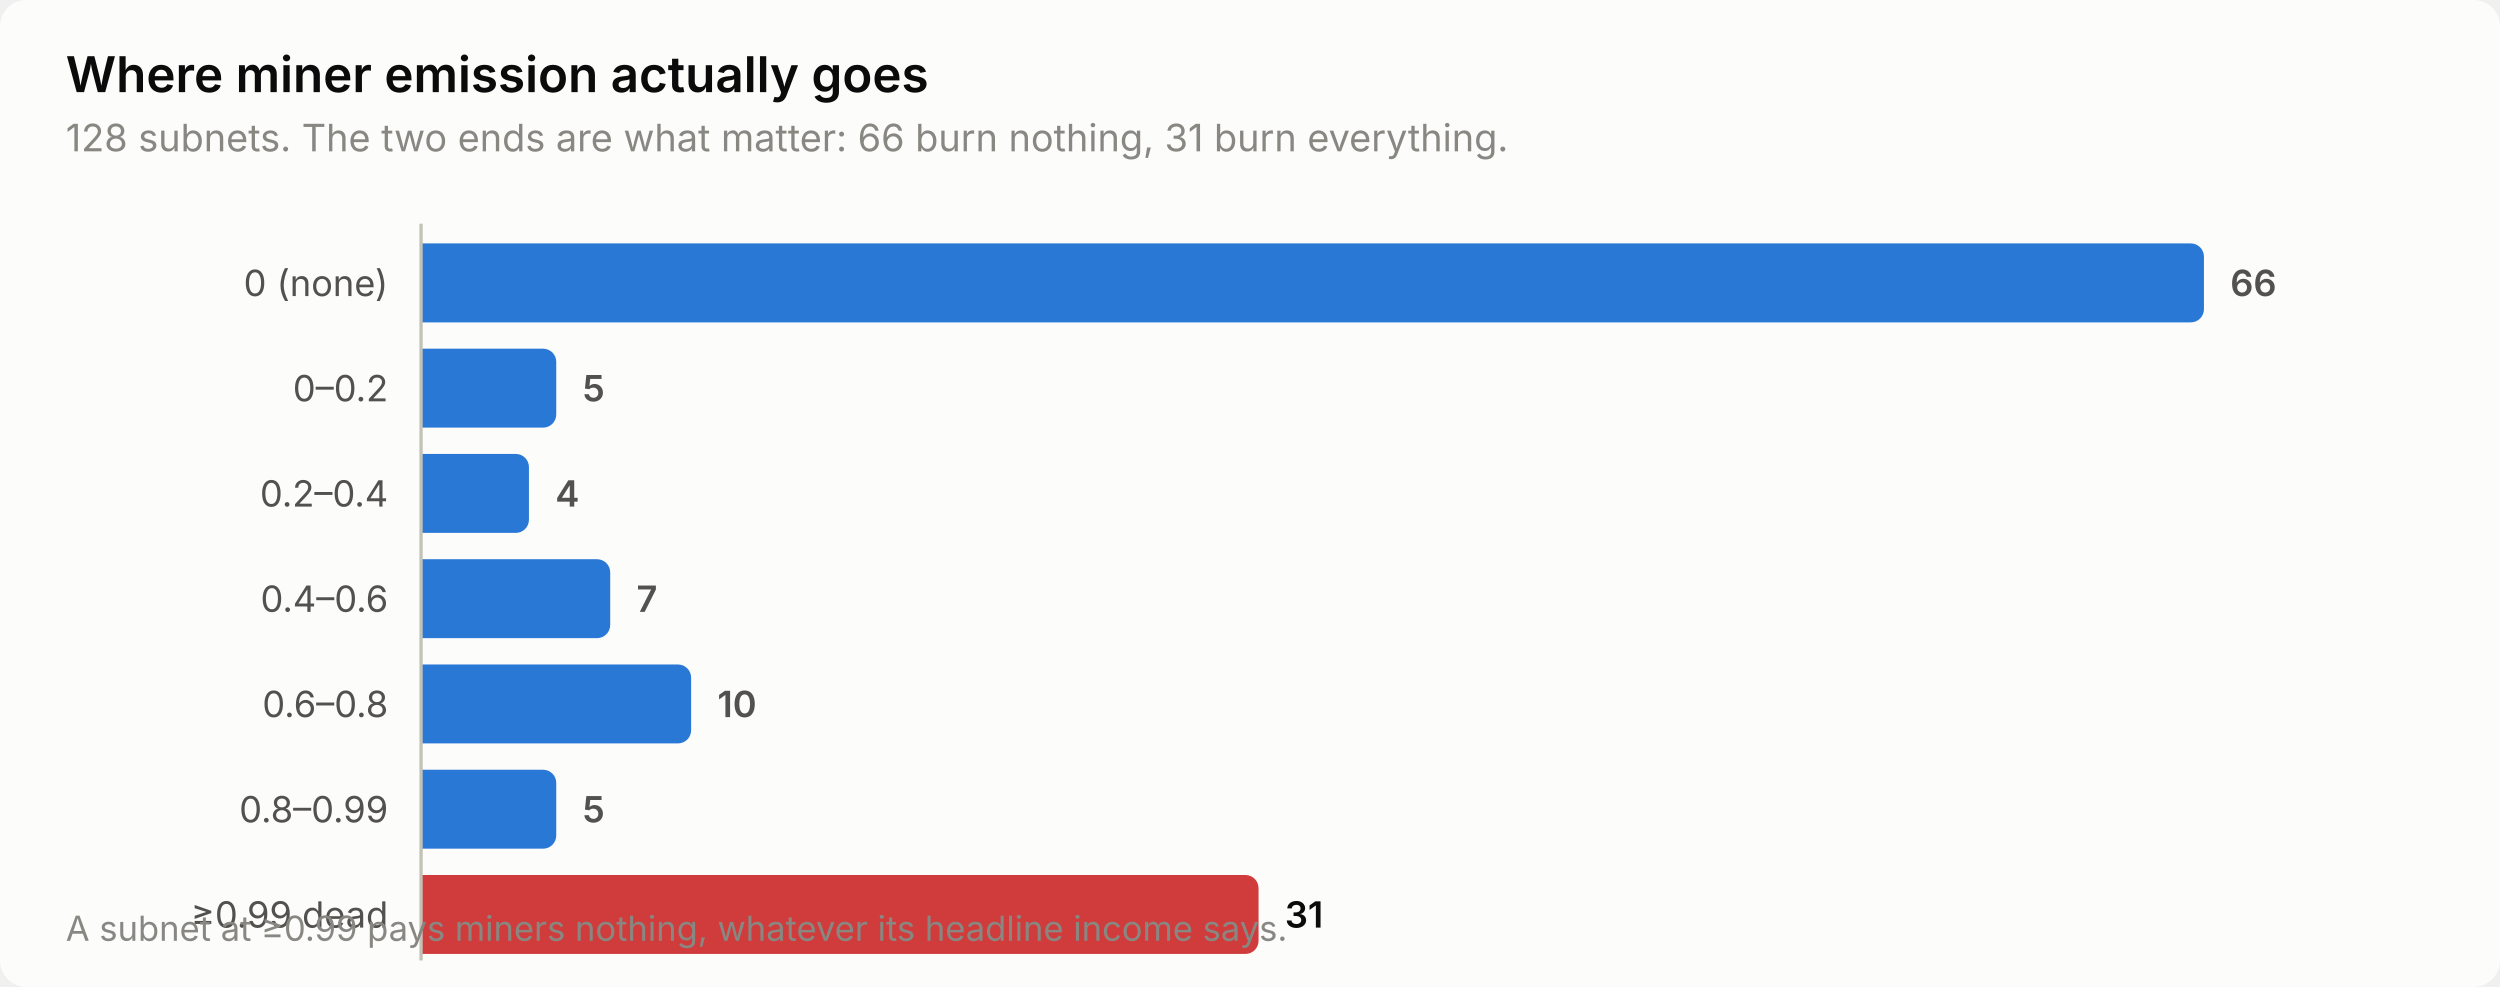
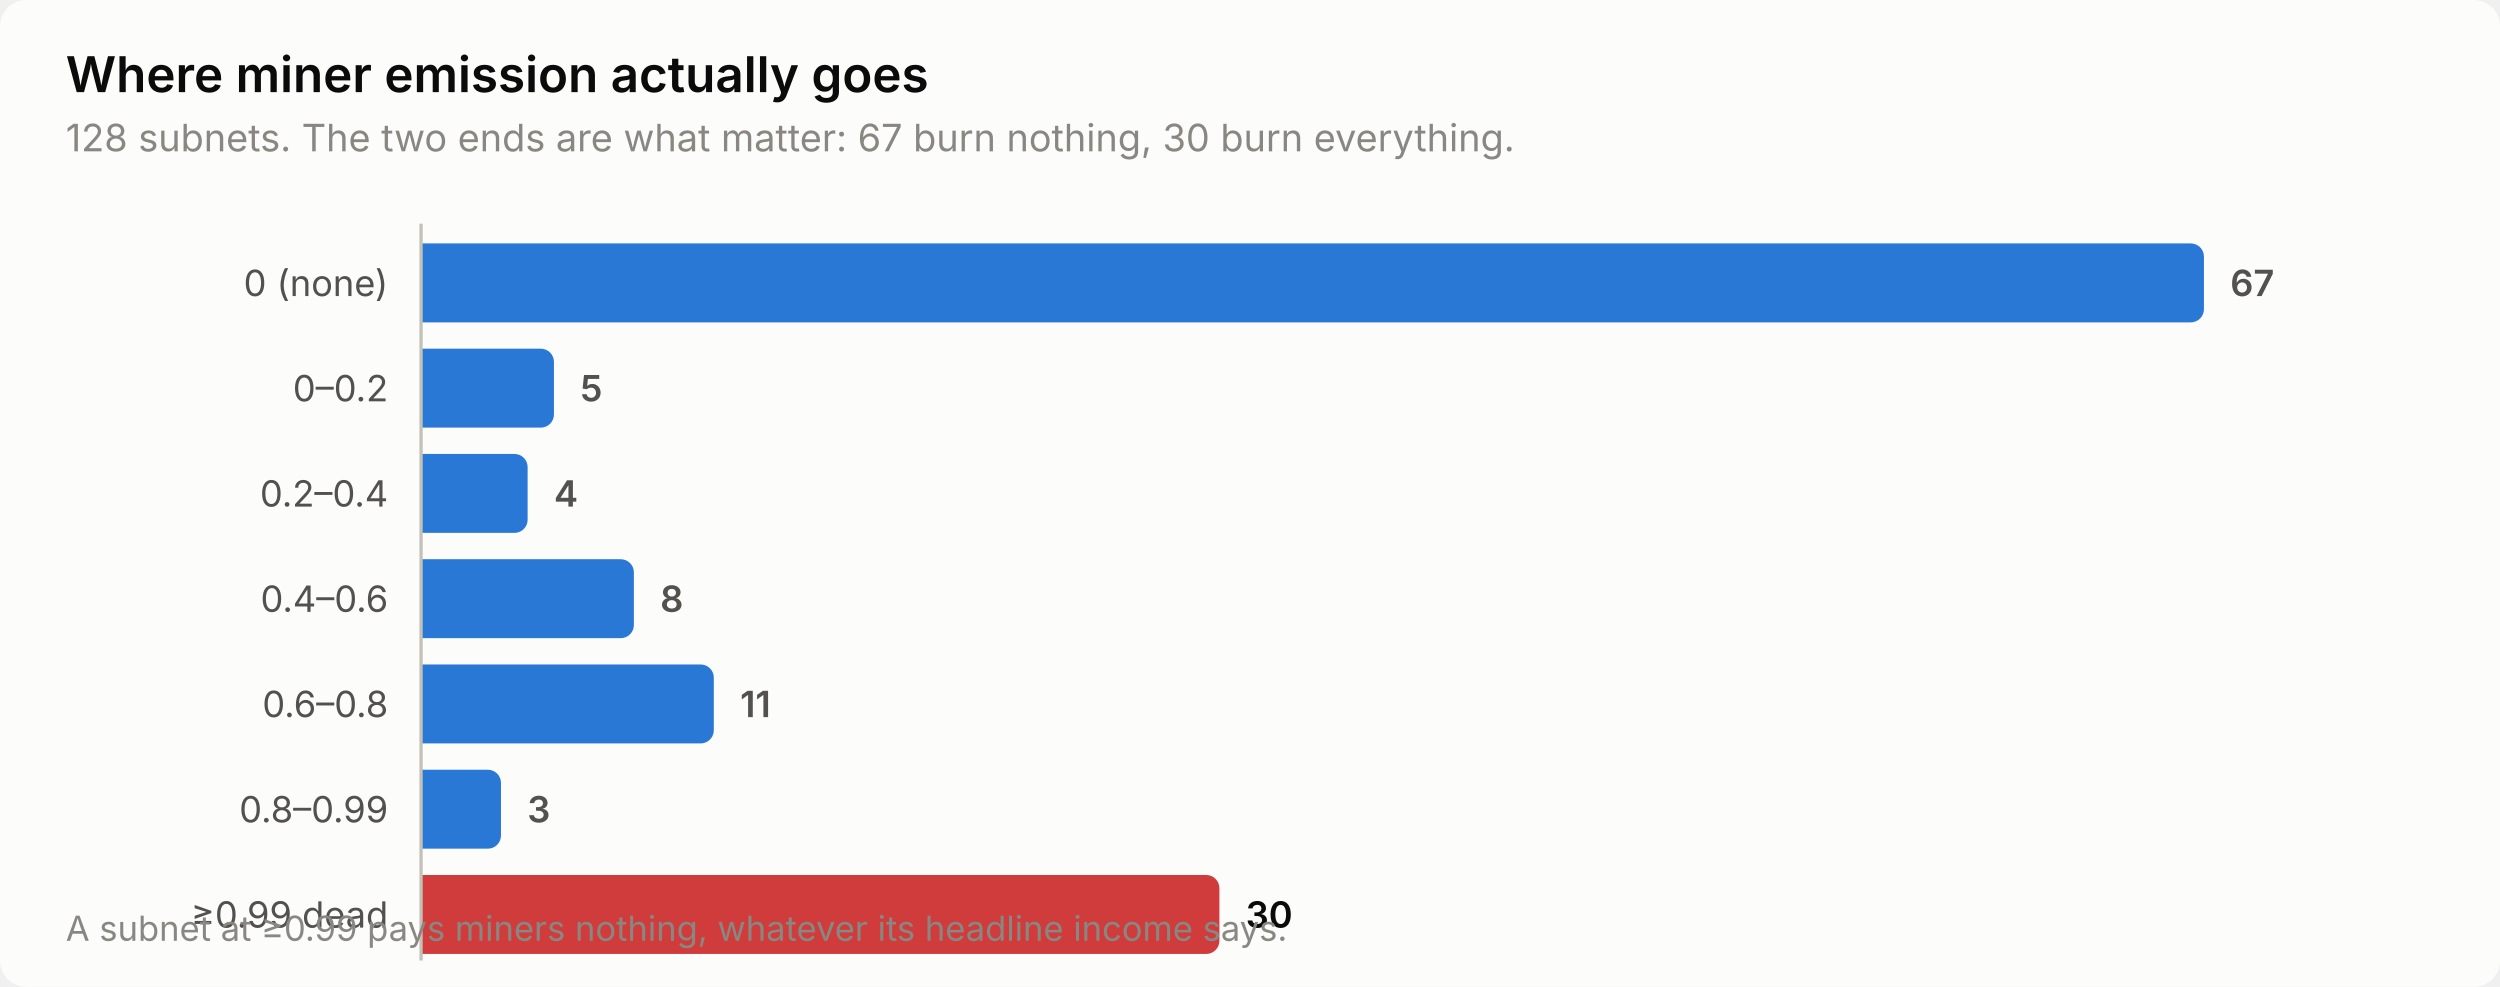
<svg xmlns="http://www.w3.org/2000/svg" width="760" height="300" viewBox="0 0 760 300" role="img" aria-label="Where miner emission actually goes">
  <style>
    text { font-family: system-ui, -apple-system, 'Segoe UI', sans-serif; }
    .t-title { font-size: 15px; font-weight: 600; }
    .t-sub { font-size: 11.5px; }
    .t-lab { font-size: 11px; }
    .t-val { font-size: 11px; font-weight: 600; font-variant-numeric: tabular-nums; }
    .t-tick { font-size: 10.5px; font-variant-numeric: tabular-nums; }

    .surface { fill: #fcfcfb; }
    .ink { fill: #0b0b0b; }
    .ink2 { fill: #52514e; }
    .muted { fill: #898781; }
    .grid { stroke: #e1e0d9; }
    .axis { stroke: #c3c2b7; }
    .accent { fill: #2a78d6; }
    .critical { fill: #d03b3b; }
    .deemph { fill: #d8d7d0; }

    @media (prefers-color-scheme: dark) {
      .surface { fill: #1a1a19; }
      .ink { fill: #ffffff; }
      .ink2 { fill: #c3c2b7; }
      .muted { fill: #898781; }
      .grid { stroke: #2c2c2a; }
      .axis { stroke: #383835; }
      .accent { fill: #3987e5; }
      .deemph { fill: #3a3a37; }
    }
</style>
  <rect class="surface" width="760" height="300" rx="8" />
  <text class="ink t-title" x="20" y="28">Where miner emission actually goes</text>
-   <text class="muted t-sub" x="20" y="46">128 subnets. The two ends are what matter: 66 burn nothing, 31 burn everything.</text>
+   <text class="muted t-sub" x="20" y="46">128 subnets. The two ends are what matter: 67 burn nothing, 30 burn everything.</text>
  <text class="ink2 t-lab" x="118" y="90" text-anchor="end">0 (none)</text>
  <path class="accent" d="M128.0,74.0 H666.0 a4.0,4.0 0 0 1 4.0,4.0 V94.0 a4.0,4.0 0 0 1 -4.0,4.0 H128.0 Z" />
-   <text class="ink2 t-val" x="678.0" y="90">66</text>
+   <text class="ink2 t-val" x="678.0" y="90">67</text>
  <text class="ink2 t-lab" x="118" y="122" text-anchor="end">0–0.2</text>
-   <path class="accent" d="M128.0,106.0 H165.1 a4.0,4.0 0 0 1 4.0,4.0 V126.0 a4.0,4.0 0 0 1 -4.0,4.0 H128.0 Z" />
-   <text class="ink2 t-val" x="177.1" y="122">5</text>
+   <path class="accent" d="M128.0,106.0 H164.4 a4.0,4.0 0 0 1 4.0,4.0 V126.0 a4.0,4.0 0 0 1 -4.0,4.0 H128.0 Z" />
+   <text class="ink2 t-val" x="176.4" y="122">5</text>
  <text class="ink2 t-lab" x="118" y="154" text-anchor="end">0.2–0.4</text>
-   <path class="accent" d="M128.0,138.0 H156.8 a4.0,4.0 0 0 1 4.0,4.0 V158.0 a4.0,4.0 0 0 1 -4.0,4.0 H128.0 Z" />
-   <text class="ink2 t-val" x="168.8" y="154">4</text>
+   <path class="accent" d="M128.0,138.0 H156.4 a4.0,4.0 0 0 1 4.0,4.0 V158.0 a4.0,4.0 0 0 1 -4.0,4.0 H128.0 Z" />
+   <text class="ink2 t-val" x="168.4" y="154">4</text>
  <text class="ink2 t-lab" x="118" y="186" text-anchor="end">0.4–0.6</text>
-   <path class="accent" d="M128.0,170.0 H181.5 a4.0,4.0 0 0 1 4.0,4.0 V190.0 a4.0,4.0 0 0 1 -4.0,4.0 H128.0 Z" />
-   <text class="ink2 t-val" x="193.5" y="186">7</text>
+   <path class="accent" d="M128.0,170.0 H188.7 a4.0,4.0 0 0 1 4.0,4.0 V190.0 a4.0,4.0 0 0 1 -4.0,4.0 H128.0 Z" />
+   <text class="ink2 t-val" x="200.7" y="186">8</text>
  <text class="ink2 t-lab" x="118" y="218" text-anchor="end">0.6–0.8</text>
-   <path class="accent" d="M128.0,202.0 H206.1 a4.0,4.0 0 0 1 4.0,4.0 V222.0 a4.0,4.0 0 0 1 -4.0,4.0 H128.0 Z" />
-   <text class="ink2 t-val" x="218.1" y="218">10</text>
+   <path class="accent" d="M128.0,202.0 H213.0 a4.0,4.0 0 0 1 4.0,4.0 V222.0 a4.0,4.0 0 0 1 -4.0,4.0 H128.0 Z" />
+   <text class="ink2 t-val" x="225.0" y="218">11</text>
  <text class="ink2 t-lab" x="118" y="250" text-anchor="end">0.8–0.99</text>
-   <path class="accent" d="M128.0,234.0 H165.1 a4.0,4.0 0 0 1 4.0,4.0 V254.0 a4.0,4.0 0 0 1 -4.0,4.0 H128.0 Z" />
-   <text class="ink2 t-val" x="177.1" y="250">5</text>
+   <path class="accent" d="M128.0,234.0 H148.3 a4.0,4.0 0 0 1 4.0,4.0 V254.0 a4.0,4.0 0 0 1 -4.0,4.0 H128.0 Z" />
+   <text class="ink2 t-val" x="160.3" y="250">3</text>
  <text class="ink2 t-lab" x="118" y="282" text-anchor="end">≥0.99 dead</text>
-   <path class="critical" d="M128.0,266.0 H378.6 a4.0,4.0 0 0 1 4.0,4.0 V286.0 a4.0,4.0 0 0 1 -4.0,4.0 H128.0 Z" />
-   <text class="ink t-val" x="390.6" y="282">31</text>
+   <path class="critical" d="M128.0,266.0 H366.7 a4.0,4.0 0 0 1 4.0,4.0 V286.0 a4.0,4.0 0 0 1 -4.0,4.0 H128.0 Z" />
+   <text class="ink t-val" x="378.7" y="282">30</text>
  <line class="axis" x1="128" y1="68" x2="128" y2="292" stroke-width="1" />
  <text class="muted t-tick" x="20" y="286">A subnet at ≥0.99 pays miners nothing, whatever its headline income says.</text>
</svg>
